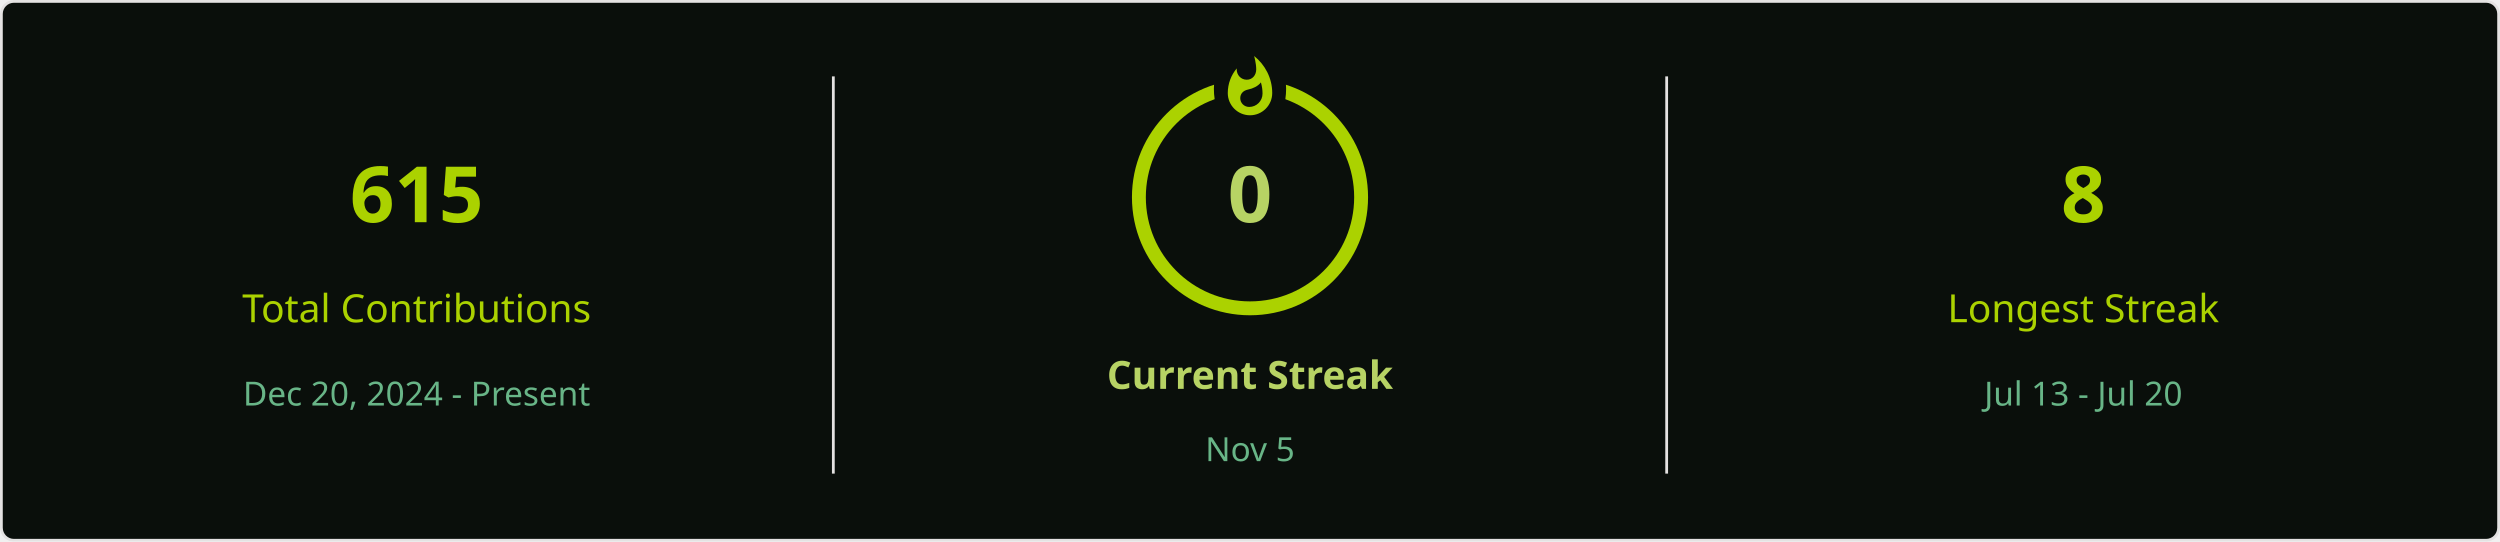
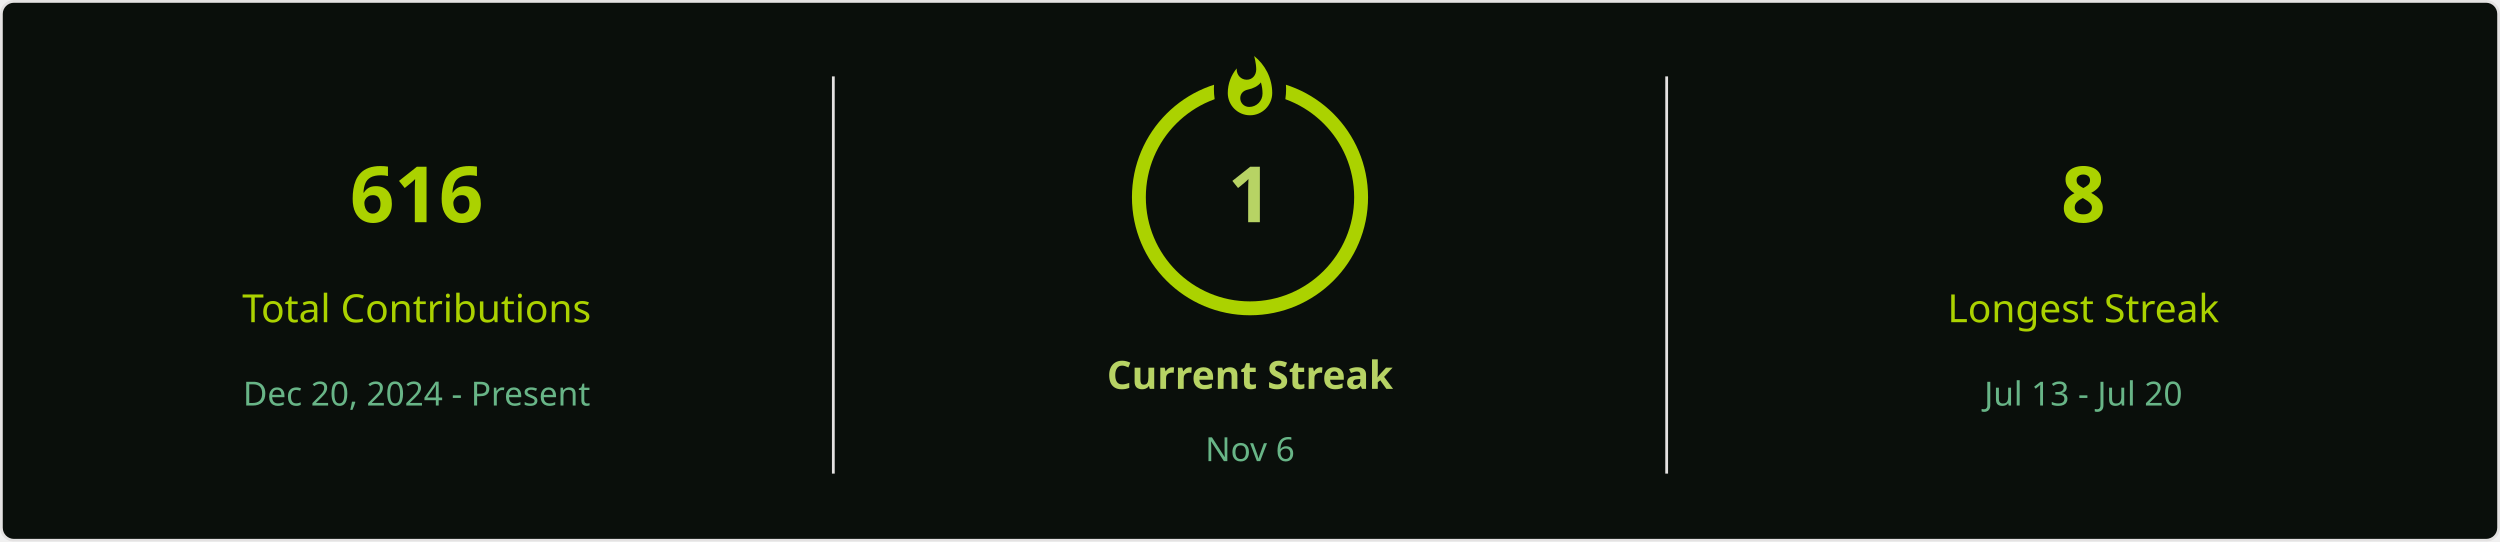
<svg xmlns="http://www.w3.org/2000/svg" style="isolation: isolate" viewBox="0 0 900 195" width="900px" height="195px" direction="ltr">
  <defs>
    <clipPath id="outer_rectangle">
      <rect width="900" height="195" rx="4.5" />
    </clipPath>
    <mask id="mask_out_ring_behind_fire">
      <rect width="900" height="195" fill="white" />
      <ellipse id="mask-ellipse" cx="450" cy="32" rx="13" ry="18" fill="black" />
    </mask>
  </defs>
  <g clip-path="url(#outer_rectangle)">
    <g style="isolation: isolate">
      <rect stroke="#E4E2E2" fill="#0A0F0B" rx="4.5" x="0.5" y="0.5" width="899" height="194" />
    </g>
    <g style="isolation: isolate">
      <line x1="300" y1="28" x2="300" y2="170" vector-effect="non-scaling-stroke" stroke-width="1" stroke="#E4E2E2" stroke-linejoin="miter" stroke-linecap="square" stroke-miterlimit="3" />
      <line x1="600" y1="28" x2="600" y2="170" vector-effect="non-scaling-stroke" stroke-width="1" stroke="#E4E2E2" stroke-linejoin="miter" stroke-linecap="square" stroke-miterlimit="3" />
    </g>
    <g style="isolation: isolate">
      <g transform="translate(150, 48)">
        <text x="0" y="32" stroke-width="0" text-anchor="middle" fill="#ABD200" stroke="none" font-family="&quot;Segoe UI&quot;, Ubuntu, sans-serif" font-weight="700" font-size="28px" font-style="normal" style="opacity: 1; opacity: 1;">
-                         615
+                         616
                    </text>
      </g>
      <g transform="translate(150, 84)">
        <text x="0" y="32" stroke-width="0" text-anchor="middle" fill="#ABD200" stroke="none" font-family="&quot;Segoe UI&quot;, Ubuntu, sans-serif" font-weight="400" font-size="14px" font-style="normal" style="opacity: 1; opacity: 1;">
                        Total Contributions
                    </text>
      </g>
      <g transform="translate(150, 114)">
        <text x="0" y="32" stroke-width="0" text-anchor="middle" fill="#68B587" stroke="none" font-family="&quot;Segoe UI&quot;, Ubuntu, sans-serif" font-weight="400" font-size="12px" font-style="normal" style="opacity: 1; opacity: 1;">
                        Dec 20, 2024 - Present
                    </text>
      </g>
    </g>
    <g style="isolation: isolate">
      <g transform="translate(450, 108)">
        <text x="0" y="32" stroke-width="0" text-anchor="middle" fill="#B7D364" stroke="none" font-family="&quot;Segoe UI&quot;, Ubuntu, sans-serif" font-weight="700" font-size="14px" font-style="normal" style="opacity: 1; opacity: 1;">
                        Current Streak
                    </text>
      </g>
      <g transform="translate(450, 145)">
        <text x="0" y="21" stroke-width="0" text-anchor="middle" fill="#68B587" stroke="none" font-family="&quot;Segoe UI&quot;, Ubuntu, sans-serif" font-weight="400" font-size="12px" font-style="normal" style="opacity: 1; opacity: 1;">
-                         Nov 5
+                         Nov 6
                    </text>
      </g>
      <g mask="url(#mask_out_ring_behind_fire)">
        <circle cx="450" cy="71" r="40" fill="none" stroke="#ABD200" stroke-width="5" style="opacity: 1; opacity: 1;" />
      </g>
      <g transform="translate(450, 19.5)" stroke-opacity="0" style="opacity: 1; opacity: 1;">
        <path d="M -12 -0.5 L 15 -0.5 L 15 23.5 L -12 23.5 L -12 -0.5 Z" fill="none" />
        <path d="M 1.5 0.67 C 1.5 0.67 2.24 3.32 2.24 5.47 C 2.24 7.53 0.89 9.2 -1.17 9.2 C -3.23 9.2 -4.79 7.53 -4.79 5.47 L -4.76 5.11 C -6.78 7.51 -8 10.62 -8 13.99 C -8 18.41 -4.42 22 0 22 C 4.42 22 8 18.41 8 13.99 C 8 8.6 5.41 3.79 1.5 0.67 Z M -0.29 19 C -2.07 19 -3.51 17.6 -3.51 15.86 C -3.51 14.24 -2.46 13.1 -0.7 12.74 C 1.07 12.38 2.9 11.53 3.92 10.16 C 4.31 11.45 4.51 12.81 4.51 14.2 C 4.51 16.85 2.36 19 -0.29 19 Z" fill="#ABD200" stroke-opacity="0" />
      </g>
      <g transform="translate(450, 48)">
        <text x="0" y="32" stroke-width="0" text-anchor="middle" fill="#B7D364" stroke="none" font-family="&quot;Segoe UI&quot;, Ubuntu, sans-serif" font-weight="700" font-size="28px" font-style="normal" style="font-size: 28px;">
-                         0
+                         1
                    </text>
      </g>
    </g>
    <g style="isolation: isolate">
      <g transform="translate(750, 48)">
        <text x="0" y="32" stroke-width="0" text-anchor="middle" fill="#ABD200" stroke="none" font-family="&quot;Segoe UI&quot;, Ubuntu, sans-serif" font-weight="700" font-size="28px" font-style="normal" style="opacity: 1; opacity: 1;">
                        8
                    </text>
      </g>
      <g transform="translate(750, 84)">
        <text x="0" y="32" stroke-width="0" text-anchor="middle" fill="#ABD200" stroke="none" font-family="&quot;Segoe UI&quot;, Ubuntu, sans-serif" font-weight="400" font-size="14px" font-style="normal" style="opacity: 1; opacity: 1;">
                        Longest Streak
                    </text>
      </g>
      <g transform="translate(750, 114)">
        <text x="0" y="32" stroke-width="0" text-anchor="middle" fill="#68B587" stroke="none" font-family="&quot;Segoe UI&quot;, Ubuntu, sans-serif" font-weight="400" font-size="12px" font-style="normal" style="opacity: 1; opacity: 1;">
                        Jul 13 - Jul 20
                    </text>
      </g>
    </g>
  </g>
</svg>
